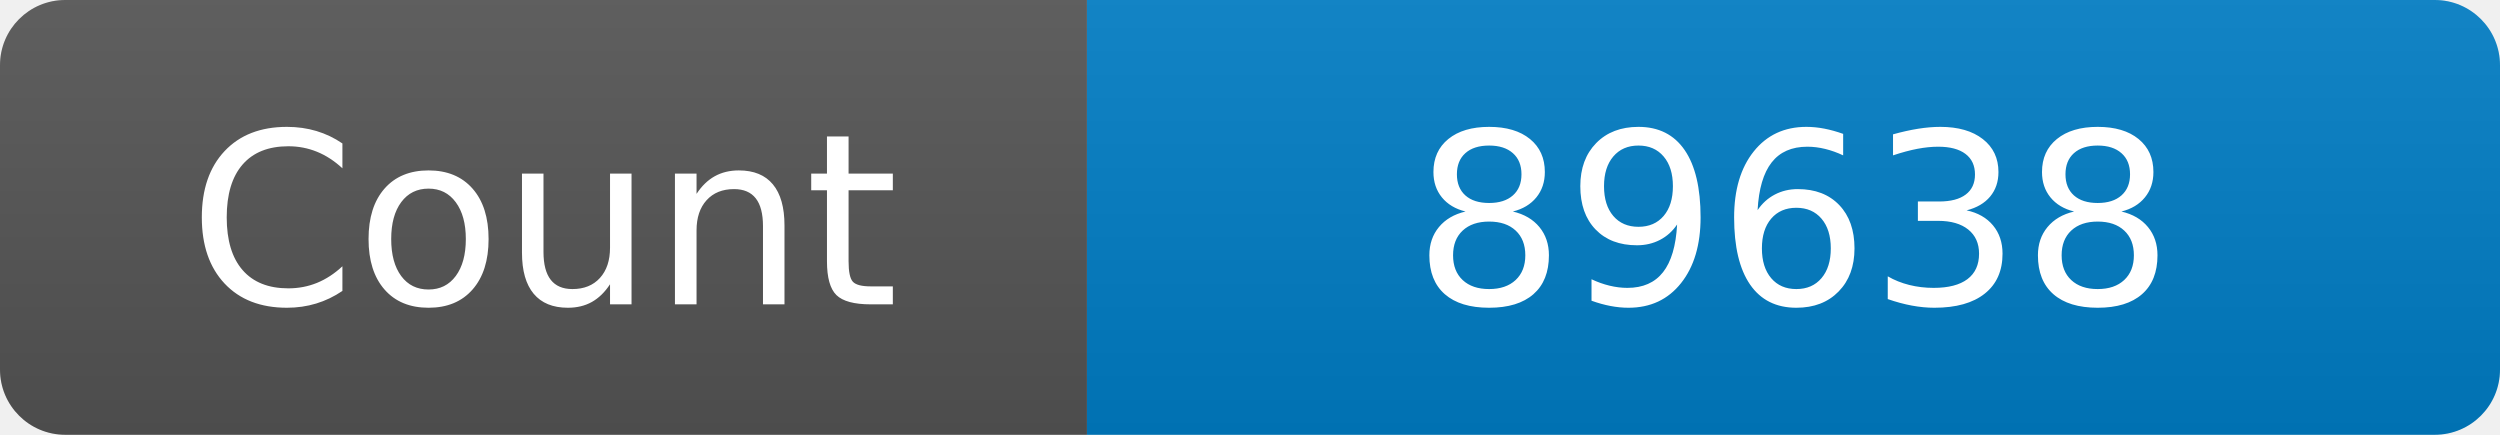
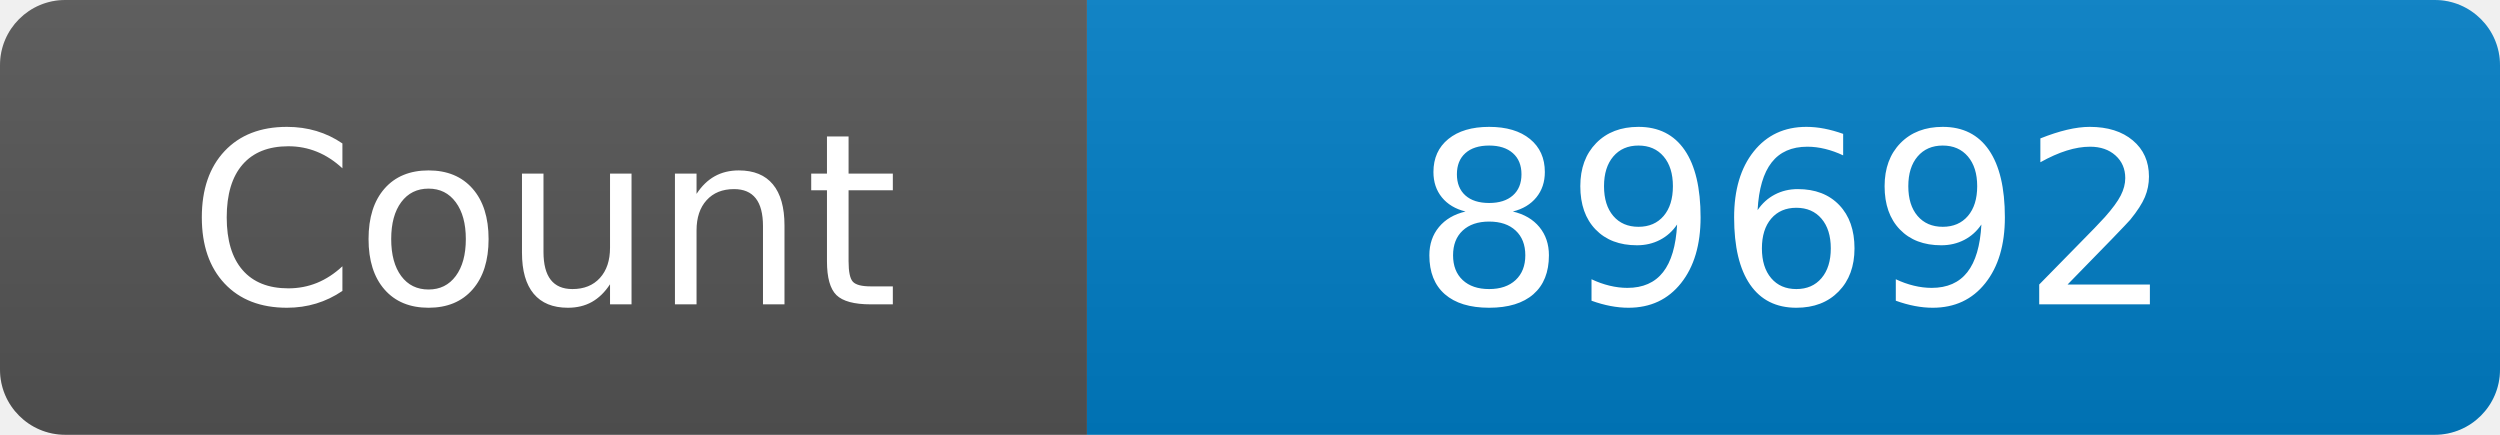
<svg xmlns="http://www.w3.org/2000/svg" width="115" height="20" role="img" aria-label="Maintained?: yes">
  <linearGradient id="s" x2="0" y2="100%">
    <stop offset="0" stop-color="#bbb" stop-opacity=".1" />
    <stop offset="1" stop-opacity=".1" />
  </linearGradient>
  <clipPath id="r">
    <rect width="115" height="20" rx="3" fill="#fff" />
  </clipPath>
  <g clip-path="url(#r)">
    <rect width="50" height="20" fill="#555" />
    <rect x="50" width="160" height="20" fill="#007ec6" />
    <rect width="115" height="20" fill="url(#s)" />
  </g>
  <g fill="#fff" text-anchor="middle" font-family="Verdana,Geneva,DejaVu Sans,sans-serif" font-size="110">
    <text x="250" y="140" transform="scale(.1)" fill="#fff">Count</text>
-     <text x="825" y="140" transform="scale(.1)" fill="#fff">89638</text>
+     <text x="825" y="140" transform="scale(.1)" fill="#fff">89692</text>
  </g>
</svg>
